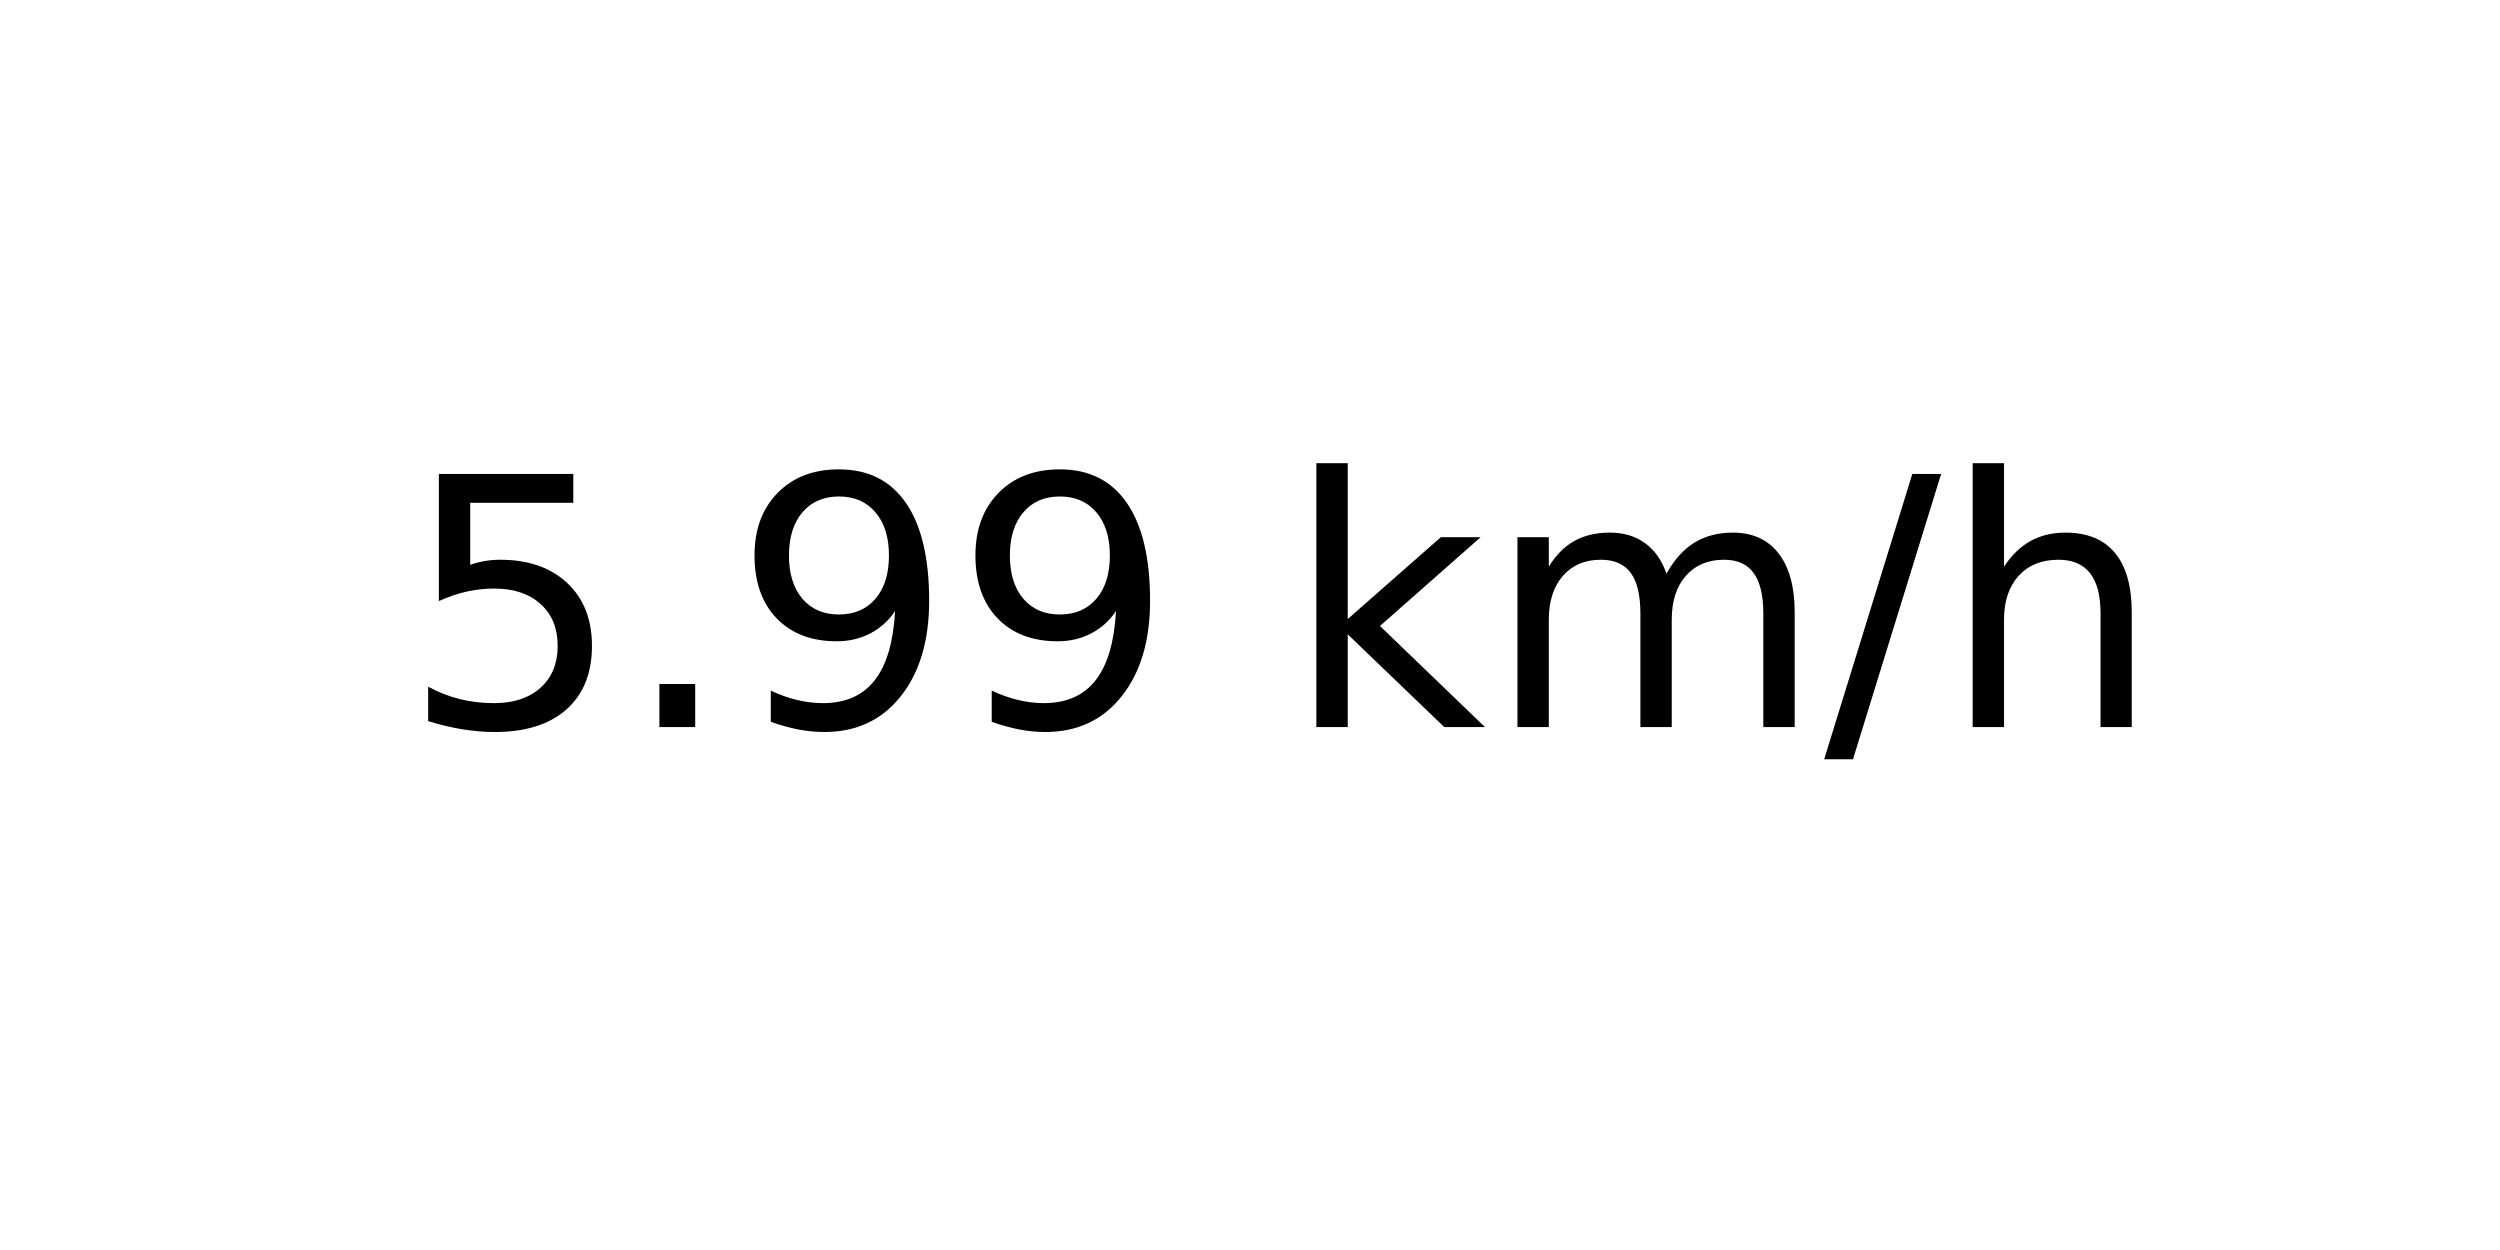
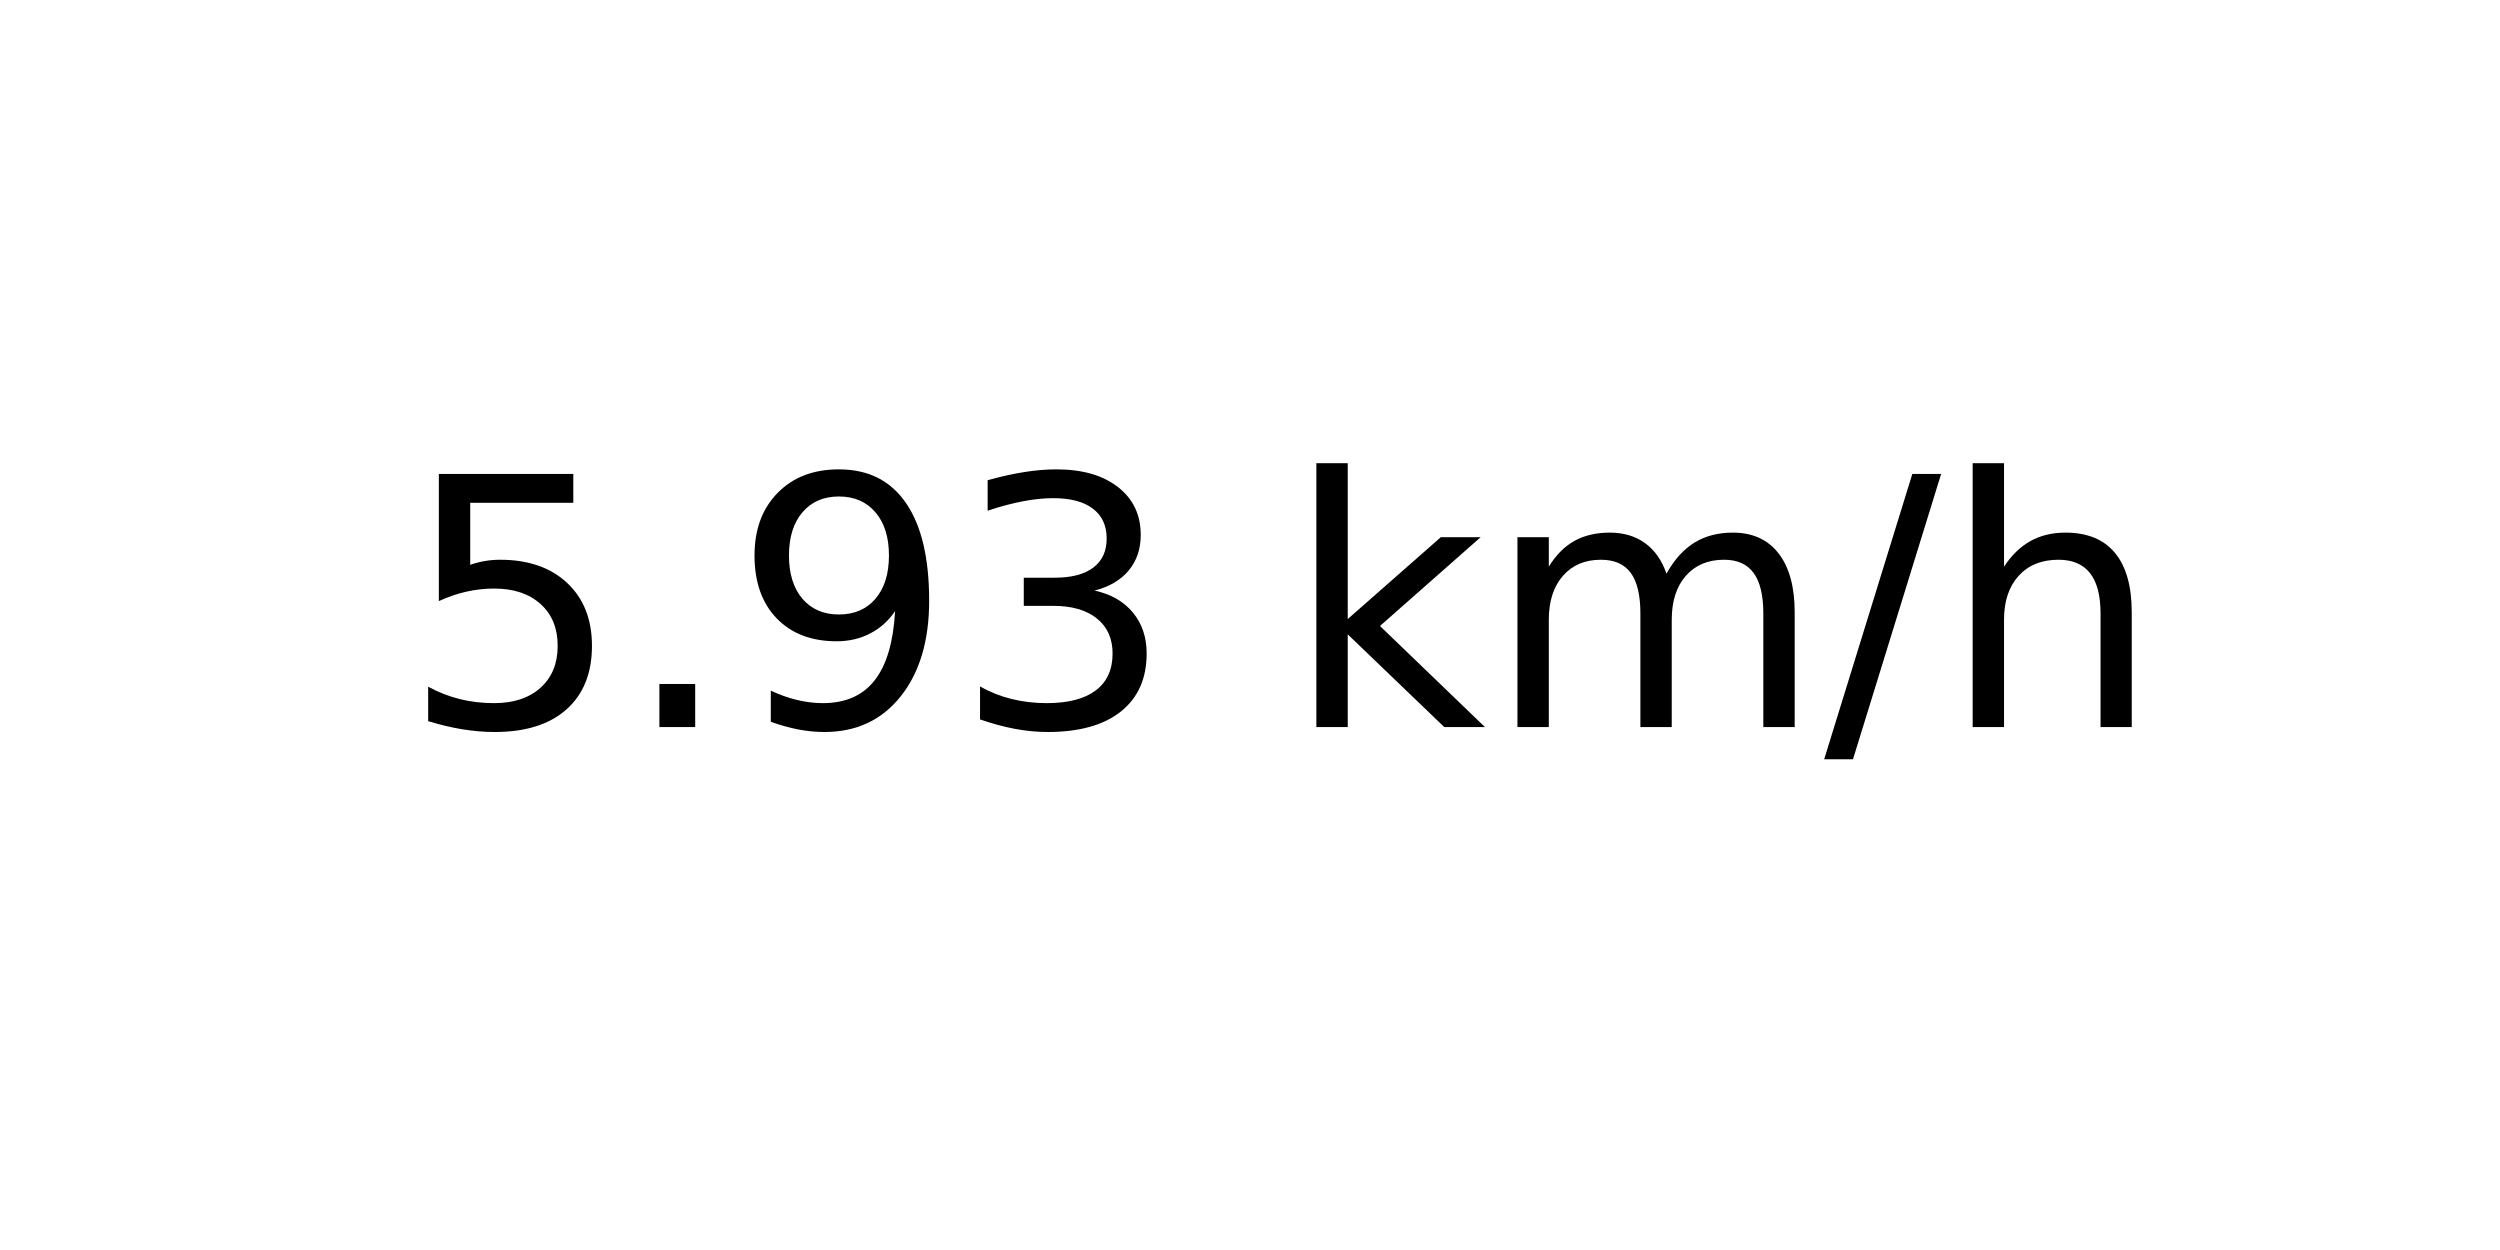
<svg xmlns="http://www.w3.org/2000/svg" xmlns:xlink="http://www.w3.org/1999/xlink" width="72pt" height="36pt" viewBox="0 0 72 36" version="1.1">
  <defs>
    <style type="text/css">*{stroke-linejoin: round; stroke-linecap: butt}</style>
  </defs>
  <g id="figure_1">
    <g id="axes_1">
      <g id="text_1">
        <g transform="translate(11.55937 20.93937) scale(0.1 -0.1)">
          <defs>
            <path id="DejaVuSans-35" d="M 691 4666  L 3169 4666  L 3169 4134  L 1269 4134  L 1269 2991  Q 1406 3038 1543 3061  Q 1681 3084 1819 3084  Q 2600 3084 3056 2656  Q 3513 2228 3513 1497  Q 3513 744 3044 326  Q 2575 -91 1722 -91  Q 1428 -91 1123 -41  Q 819 9 494 109  L 494 744  Q 775 591 1075 516  Q 1375 441 1709 441  Q 2250 441 2565 725  Q 2881 1009 2881 1497  Q 2881 1984 2565 2268  Q 2250 2553 1709 2553  Q 1456 2553 1204 2497  Q 953 2441 691 2322  L 691 4666  z " transform="scale(0.015625)" />
            <path id="DejaVuSans-2e" d="M 684 794  L 1344 794  L 1344 0  L 684 0  L 684 794  z " transform="scale(0.015625)" />
            <path id="DejaVuSans-39" d="M 703 97  L 703 672  Q 941 559 1184 500  Q 1428 441 1663 441  Q 2288 441 2617 861  Q 2947 1281 2994 2138  Q 2813 1869 2534 1725  Q 2256 1581 1919 1581  Q 1219 1581 811 2004  Q 403 2428 403 3163  Q 403 3881 828 4315  Q 1253 4750 1959 4750  Q 2769 4750 3195 4129  Q 3622 3509 3622 2328  Q 3622 1225 3098 567  Q 2575 -91 1691 -91  Q 1453 -91 1209 -44  Q 966 3 703 97  z M 1959 2075  Q 2384 2075 2632 2365  Q 2881 2656 2881 3163  Q 2881 3666 2632 3958  Q 2384 4250 1959 4250  Q 1534 4250 1286 3958  Q 1038 3666 1038 3163  Q 1038 2656 1286 2365  Q 1534 2075 1959 2075  z " transform="scale(0.015625)" />
+             <path id="DejaVuSans-33" d="M 2597 2516  Q 3050 2419 3304 2112  Q 3559 1806 3559 1356  Q 3559 666 3084 287  Q 2609 -91 1734 -91  Q 1441 -91 1130 -33  Q 819 25 488 141  L 488 750  Q 750 597 1062 519  Q 1375 441 1716 441  Q 2309 441 2620 675  Q 2931 909 2931 1356  Q 2931 1769 2642 2001  Q 2353 2234 1838 2234  L 1294 2234  L 1294 2753  L 1863 2753  Q 2328 2753 2575 2939  Q 2822 3125 2822 3475  Q 2822 3834 2567 4026  Q 2313 4219 1838 4219  Q 1578 4219 1281 4162  Q 984 4106 628 3988  L 628 4550  Q 988 4650 1302 4700  Q 1616 4750 1894 4750  Q 2613 4750 3031 4423  Q 3450 4097 3450 3541  Q 3450 3153 3228 2886  Q 3006 2619 2597 2516  z " transform="scale(0.015625)" />
            <path id="DejaVuSans-20" transform="scale(0.015625)" />
            <path id="DejaVuSans-6b" d="M 581 4863  L 1159 4863  L 1159 1991  L 2875 3500  L 3609 3500  L 1753 1863  L 3688 0  L 2938 0  L 1159 1709  L 1159 0  L 581 0  L 581 4863  z " transform="scale(0.015625)" />
            <path id="DejaVuSans-6d" d="M 3328 2828  Q 3544 3216 3844 3400  Q 4144 3584 4550 3584  Q 5097 3584 5394 3201  Q 5691 2819 5691 2113  L 5691 0  L 5113 0  L 5113 2094  Q 5113 2597 4934 2840  Q 4756 3084 4391 3084  Q 3944 3084 3684 2787  Q 3425 2491 3425 1978  L 3425 0  L 2847 0  L 2847 2094  Q 2847 2600 2669 2842  Q 2491 3084 2119 3084  Q 1678 3084 1418 2786  Q 1159 2488 1159 1978  L 1159 0  L 581 0  L 581 3500  L 1159 3500  L 1159 2956  Q 1356 3278 1631 3431  Q 1906 3584 2284 3584  Q 2666 3584 2933 3390  Q 3200 3197 3328 2828  z " transform="scale(0.015625)" />
            <path id="DejaVuSans-2f" d="M 1625 4666  L 2156 4666  L 531 -594  L 0 -594  L 1625 4666  z " transform="scale(0.015625)" />
            <path id="DejaVuSans-68" d="M 3513 2113  L 3513 0  L 2938 0  L 2938 2094  Q 2938 2591 2744 2837  Q 2550 3084 2163 3084  Q 1697 3084 1428 2787  Q 1159 2491 1159 1978  L 1159 0  L 581 0  L 581 4863  L 1159 4863  L 1159 2956  Q 1366 3272 1645 3428  Q 1925 3584 2291 3584  Q 2894 3584 3203 3211  Q 3513 2838 3513 2113  z " transform="scale(0.015625)" />
          </defs>
          <use xlink:href="#DejaVuSans-35" />
          <use xlink:href="#DejaVuSans-2e" x="63.623" />
          <use xlink:href="#DejaVuSans-39" x="95.41" />
-           <use xlink:href="#DejaVuSans-39" x="159.033" />
+           <use xlink:href="#DejaVuSans-33" x="159.033" />
          <use xlink:href="#DejaVuSans-20" x="222.656" />
          <use xlink:href="#DejaVuSans-6b" x="254.443" />
          <use xlink:href="#DejaVuSans-6d" x="312.354" />
          <use xlink:href="#DejaVuSans-2f" x="409.766" />
          <use xlink:href="#DejaVuSans-68" x="443.457" />
        </g>
      </g>
    </g>
  </g>
</svg>
